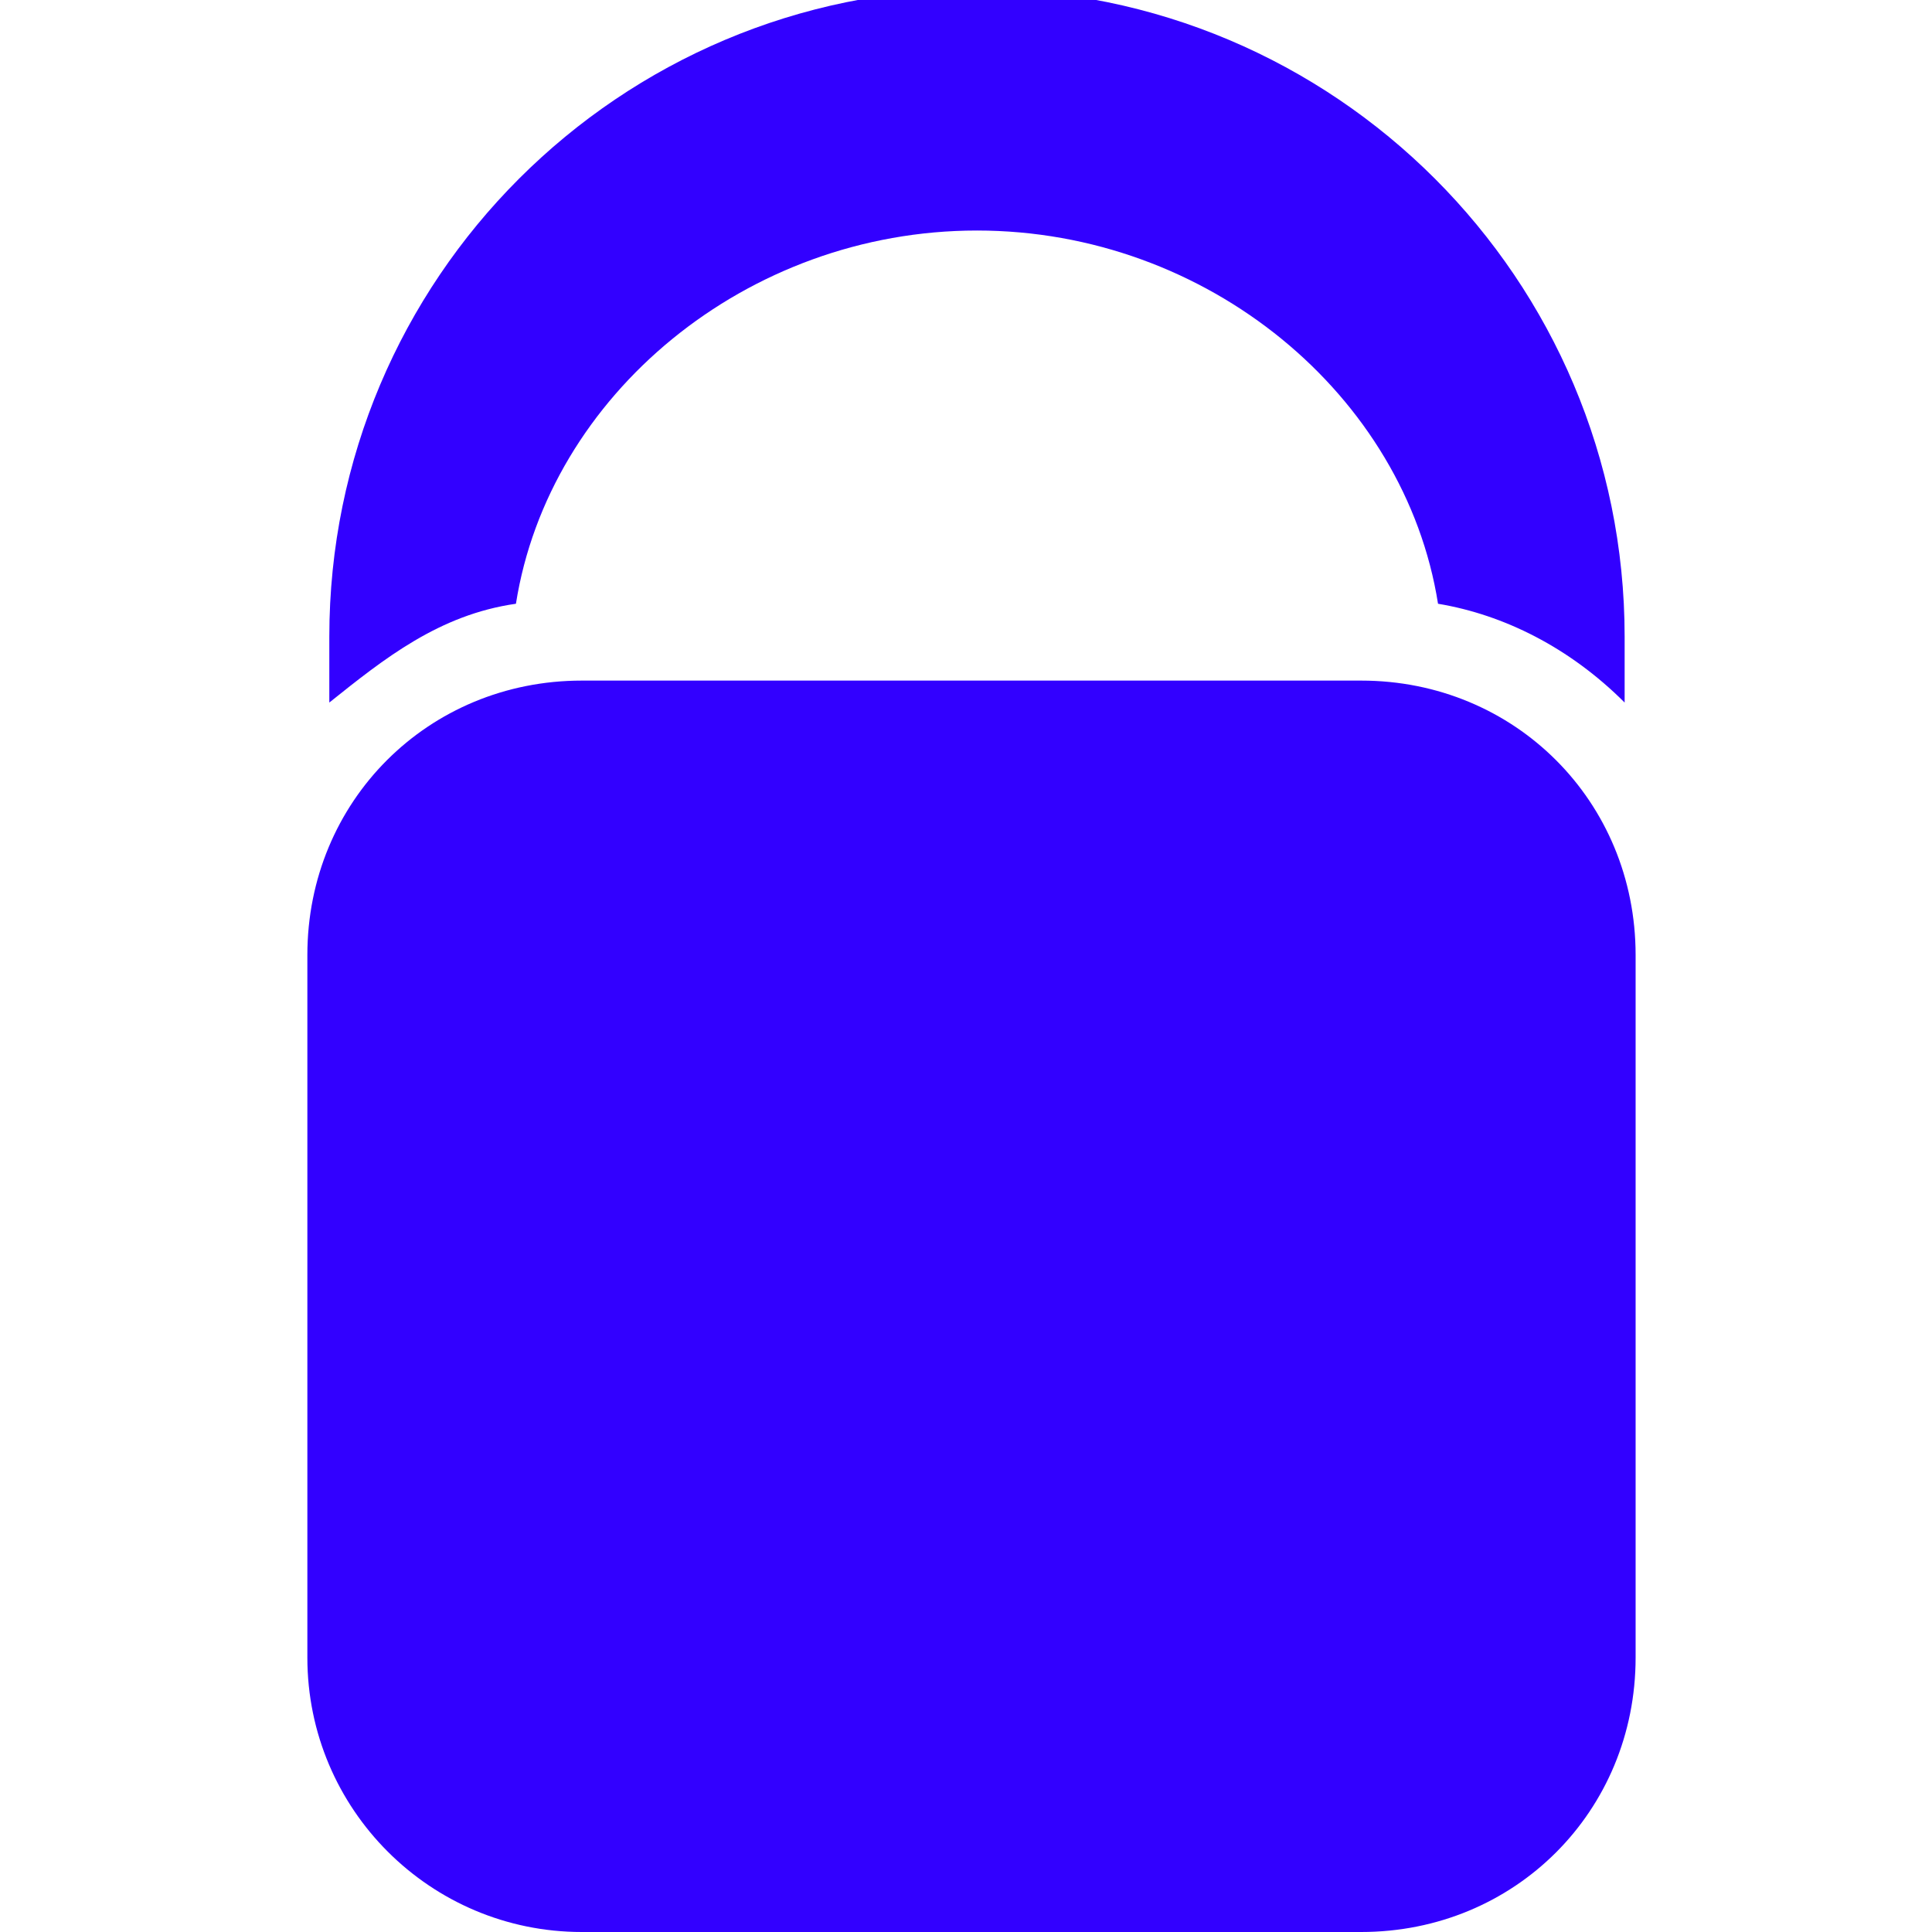
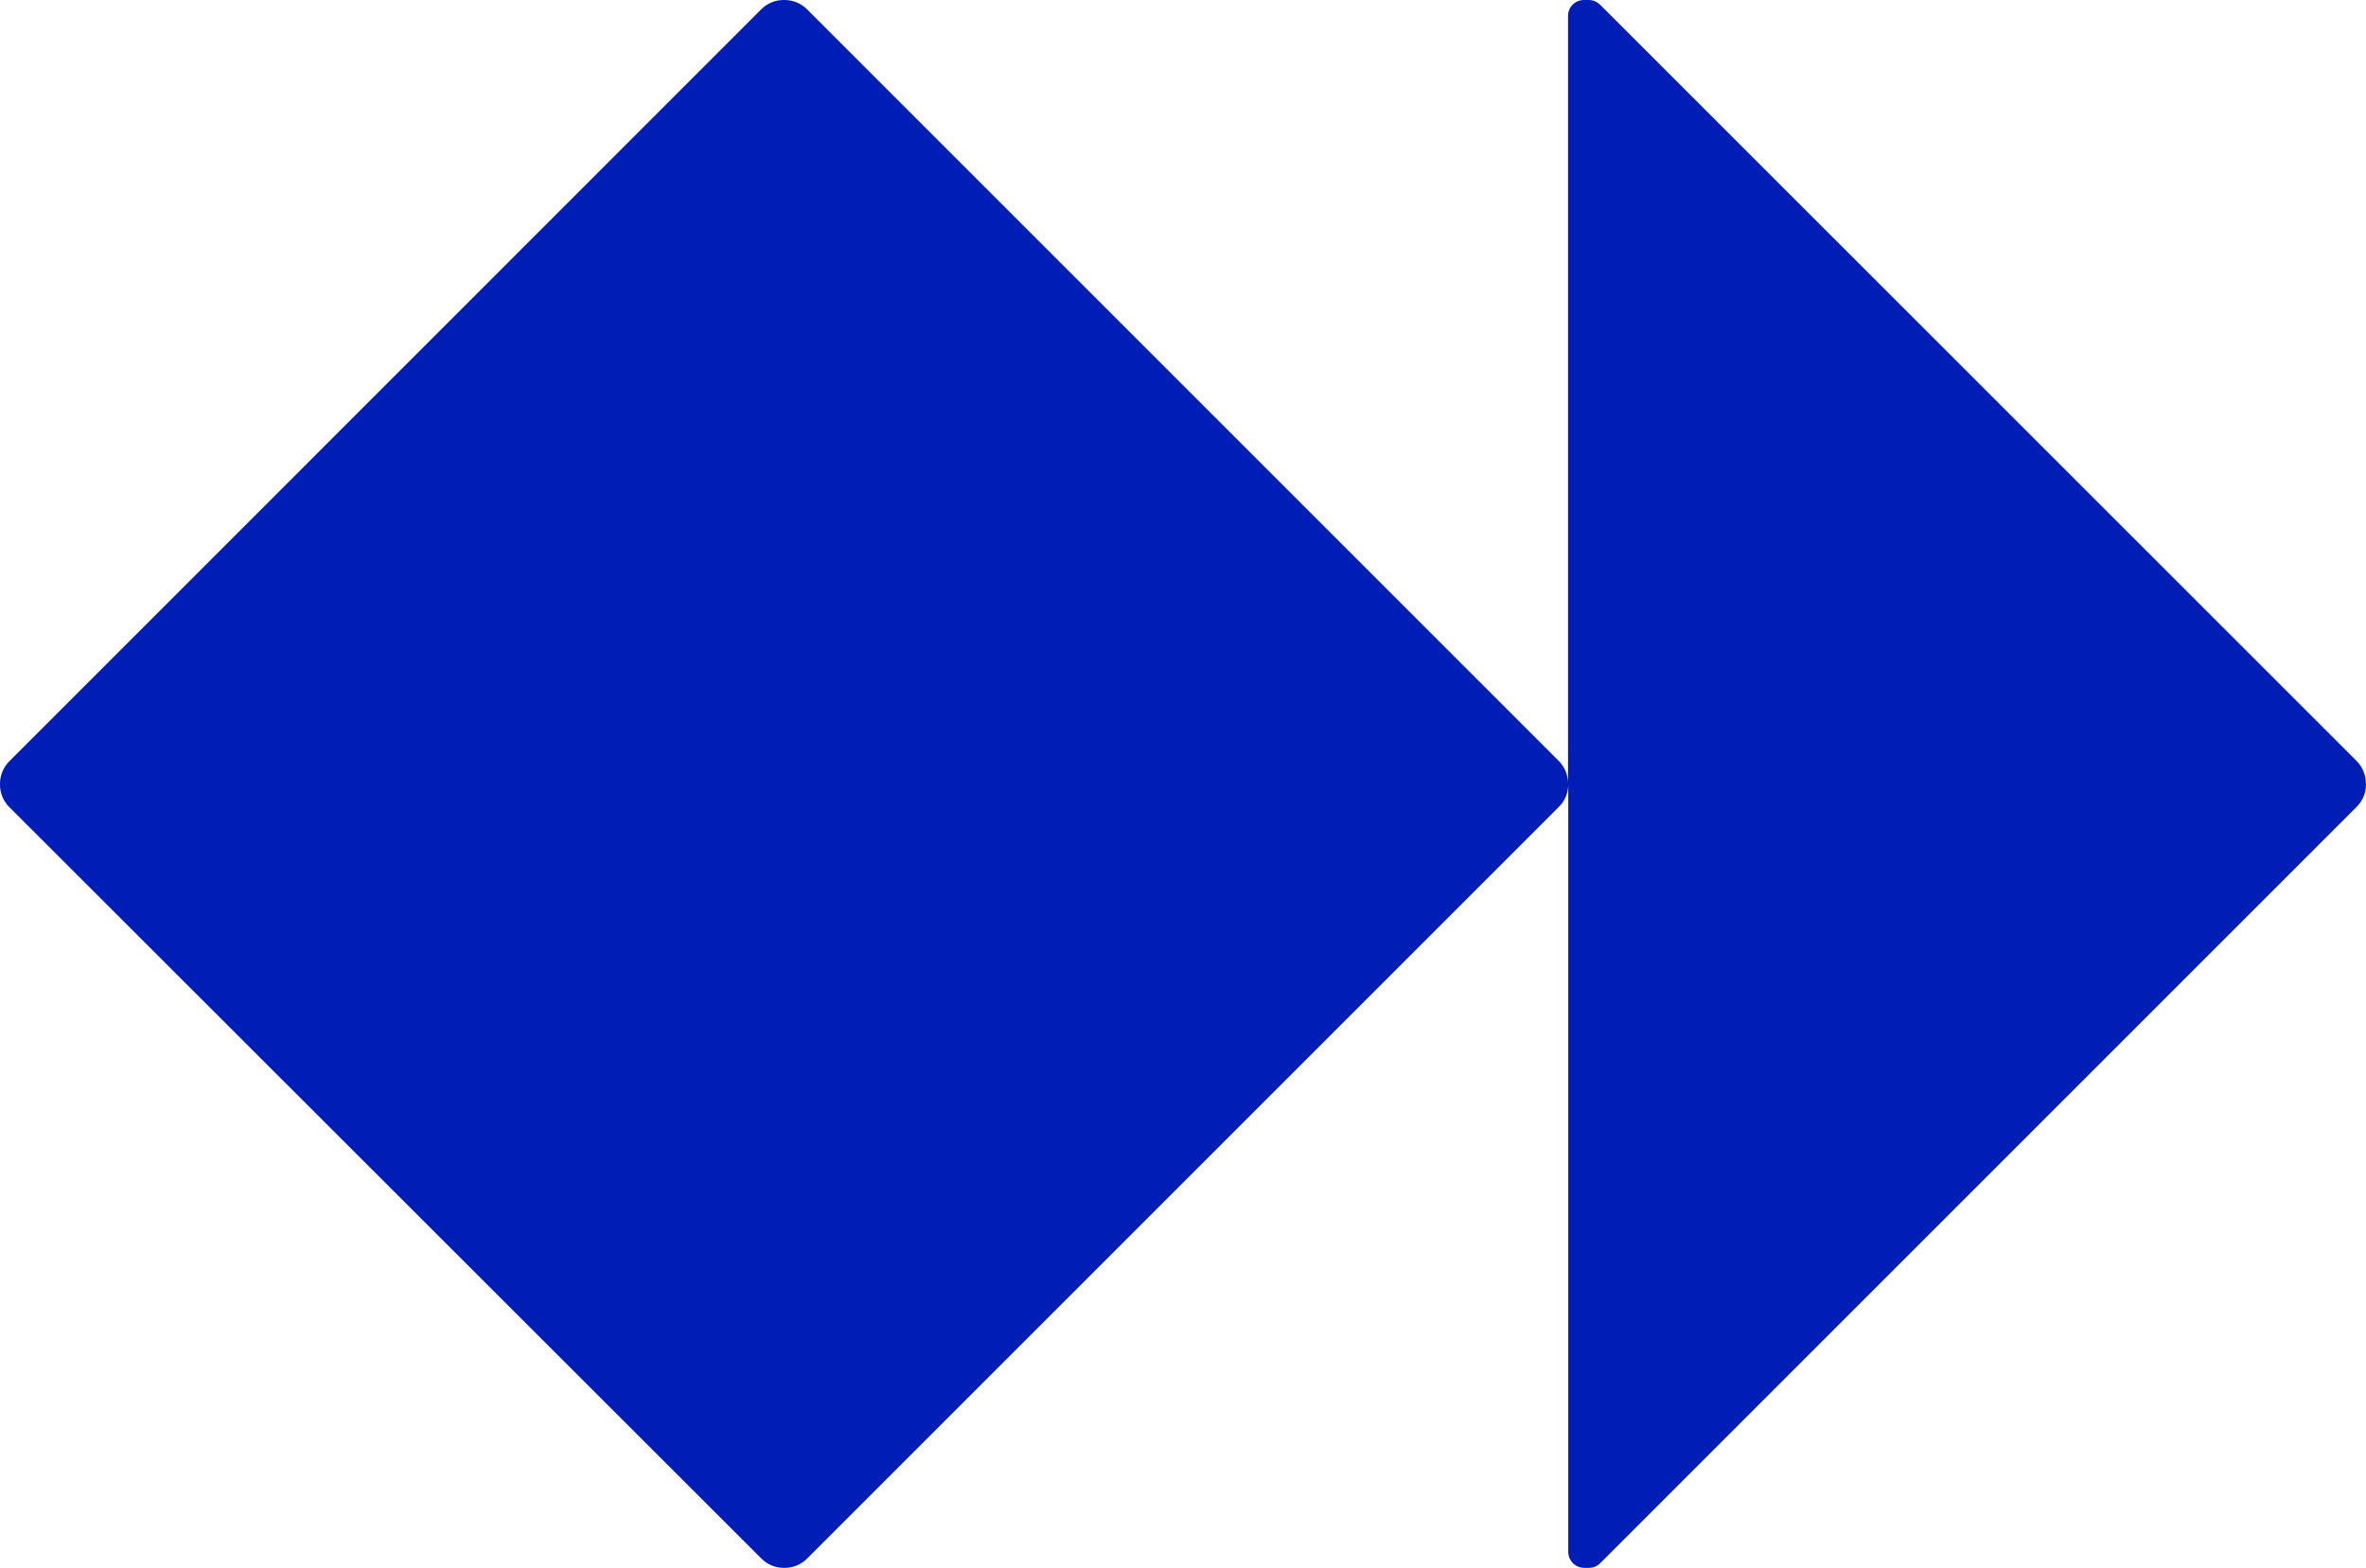
- <svg xmlns="http://www.w3.org/2000/svg" fill="#3200ff" viewBox="0 0 17.6 17.6">
-   <path d="M12.4 17.6H5.3a2.5 2.5 0 0 1-2.5-2.5V8.7c0-1.4 1.1-2.5 2.5-2.5h7.1c1.4 0 2.5 1.1 2.5 2.5v6.4c0 1.4-1.1 2.5-2.5 2.5zM4.7 5.5C5 3.6 6.8 2.1 8.9 2.1s3.9 1.5 4.2 3.4c.6.1 1.2.4 1.7.9v-.6A5.9 5.9 0 1 0 3 5.8v.6c.5-.4 1-.8 1.7-.9z" />
+ <svg xmlns="http://www.w3.org/2000/svg" viewBox="0 0 300.92 199.44">
+   <path fill="#001db5" d="M300.92 99.66v.11a4 4 0 0 1-1.19 2.86l-96.21 96.21a2 2 0 0 1-1.43.59h-.6a2.03 2.03 0 0 1-2.03-2.03V99.77a4 4 0 0 1-1.19 2.86l-95.61 95.61a4 4 0 0 1-2.87 1.19h-.11a4 4 0 0 1-2.85-1.19L1.17 102.65A4 4 0 0 1 0 99.8v-.11a4 4 0 0 1 1.19-2.86L96.8 1.2A4 4 0 0 1 99.66 0h.11c1.07 0 2.11.42 2.86 1.17l95.61 95.61c.76.76 1.19 1.8 1.19 2.87V2.02c0-1.12.91-2.02 2.03-2.02h.6c.54 0 1.05.22 1.44.59l96.21 96.19c.76.76 1.19 1.8 1.19 2.87h.02z" />
</svg>
